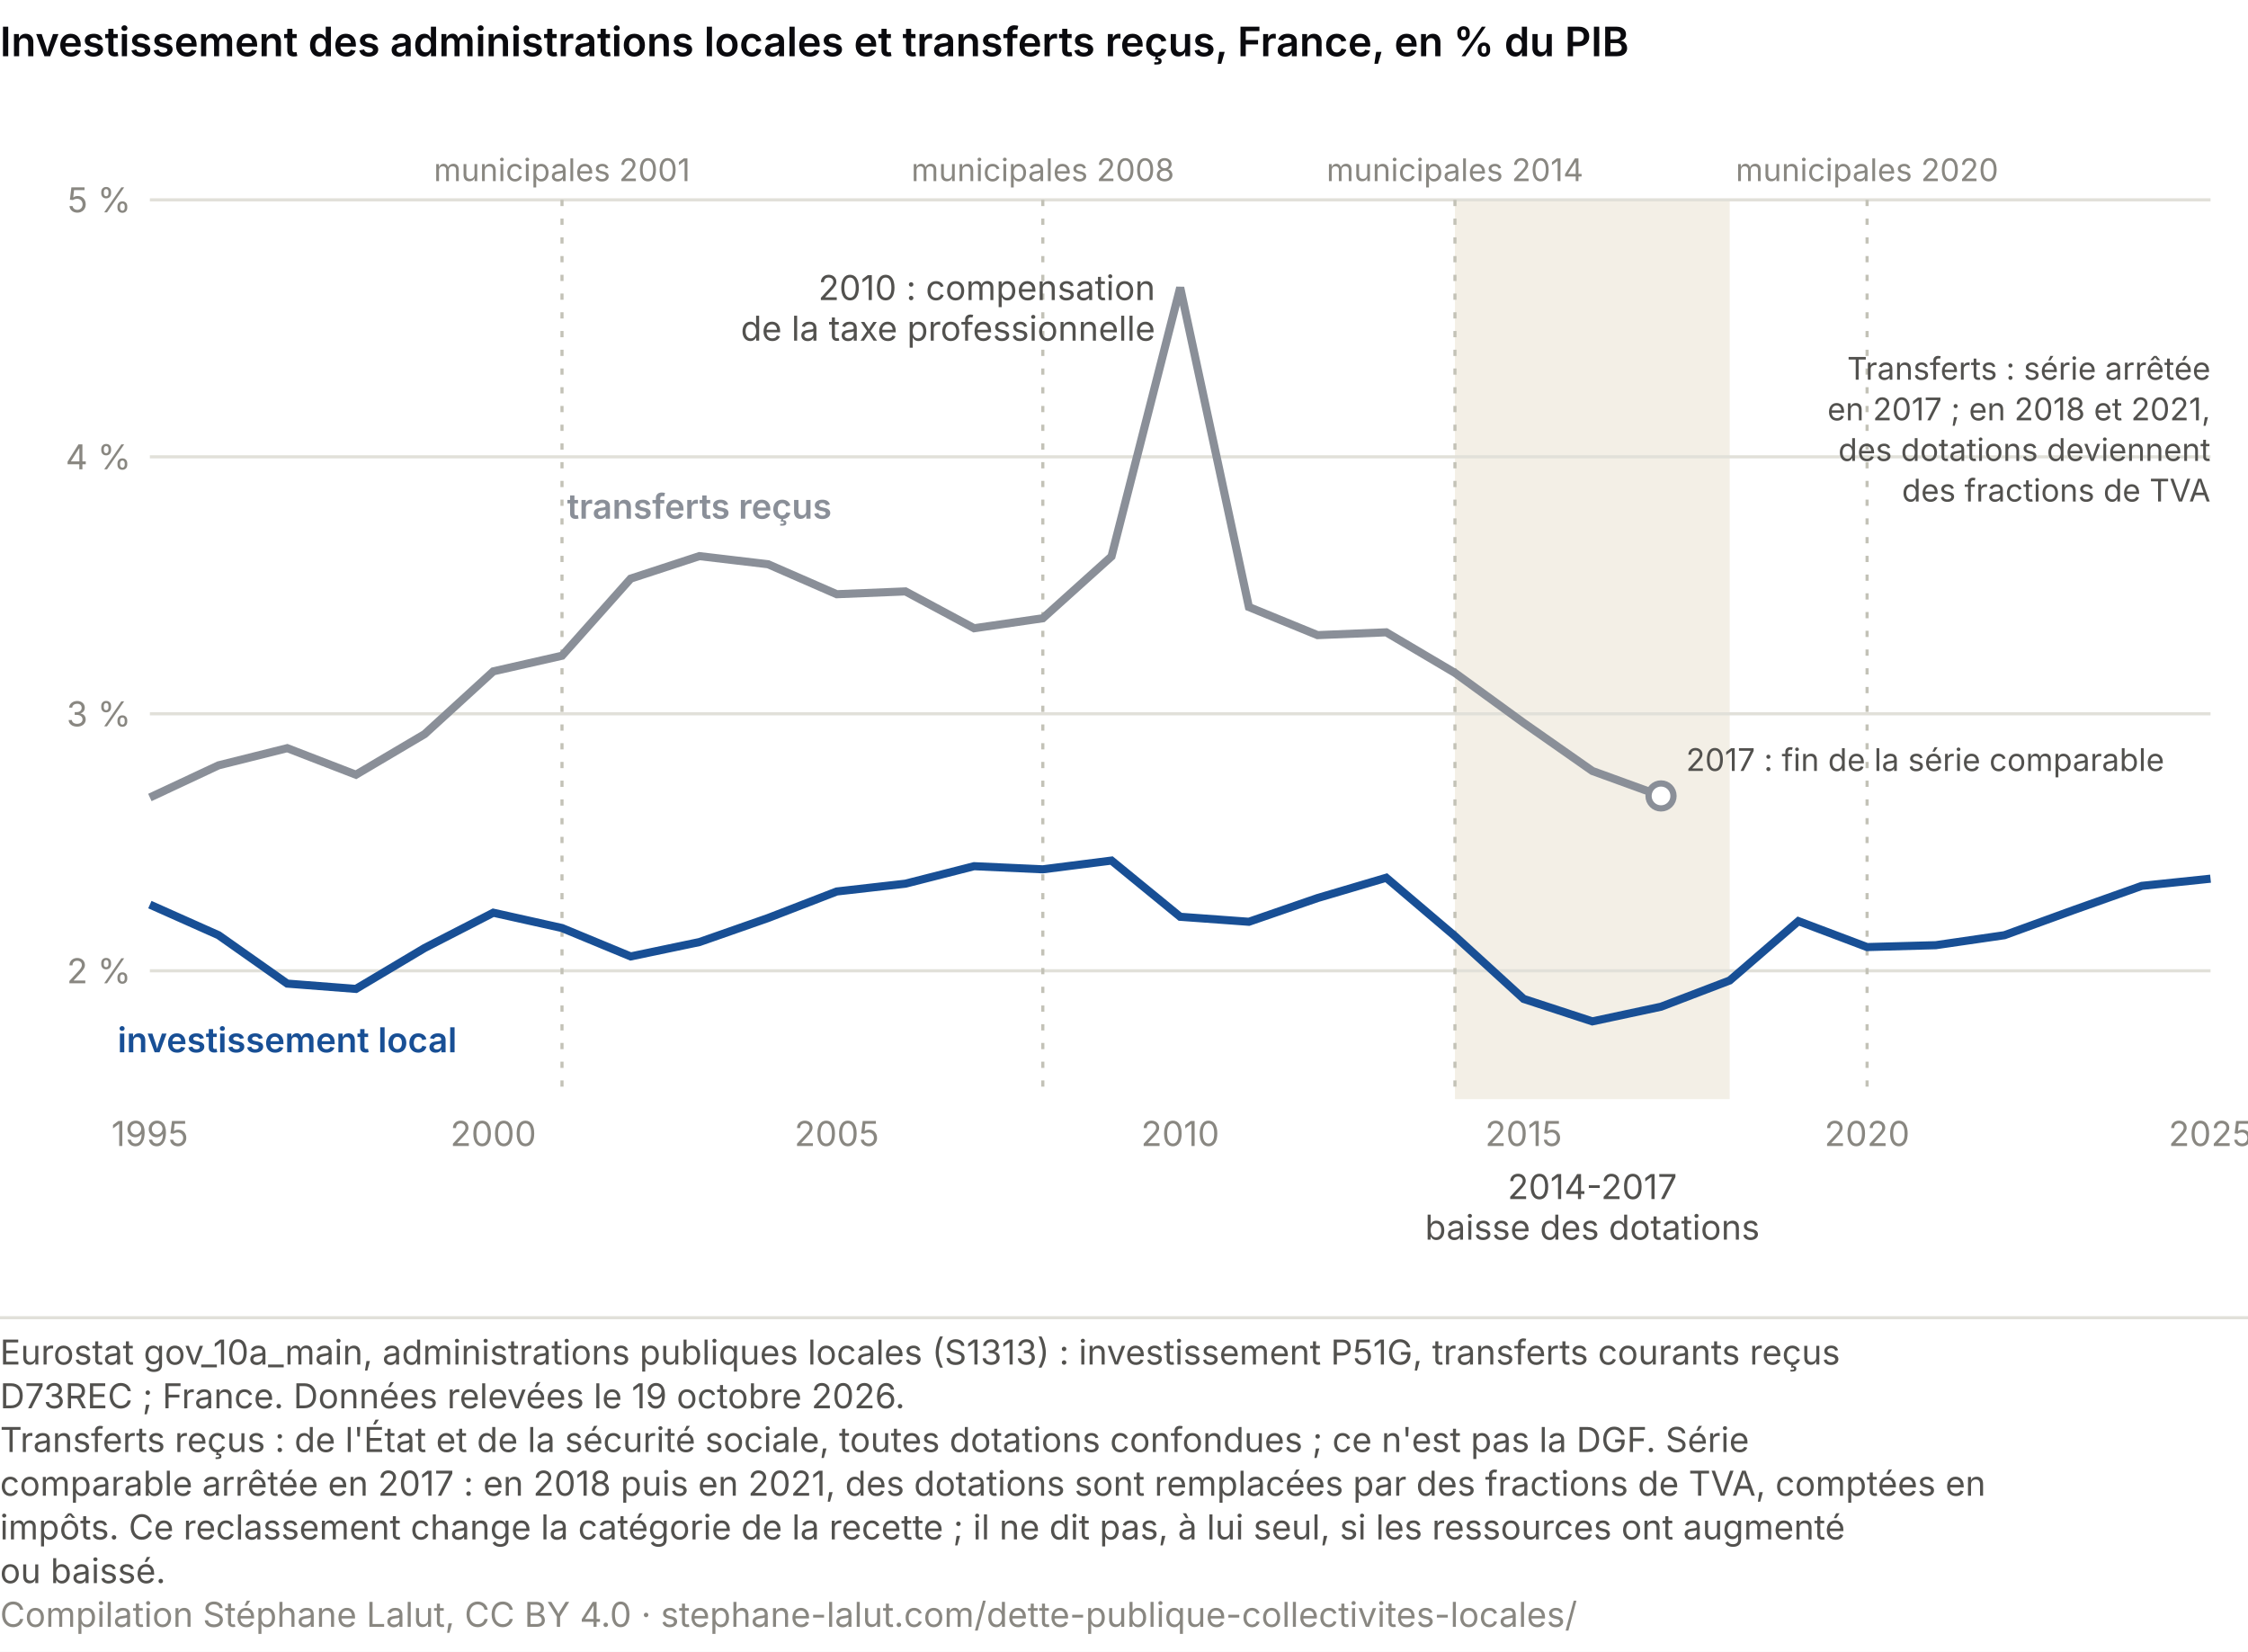
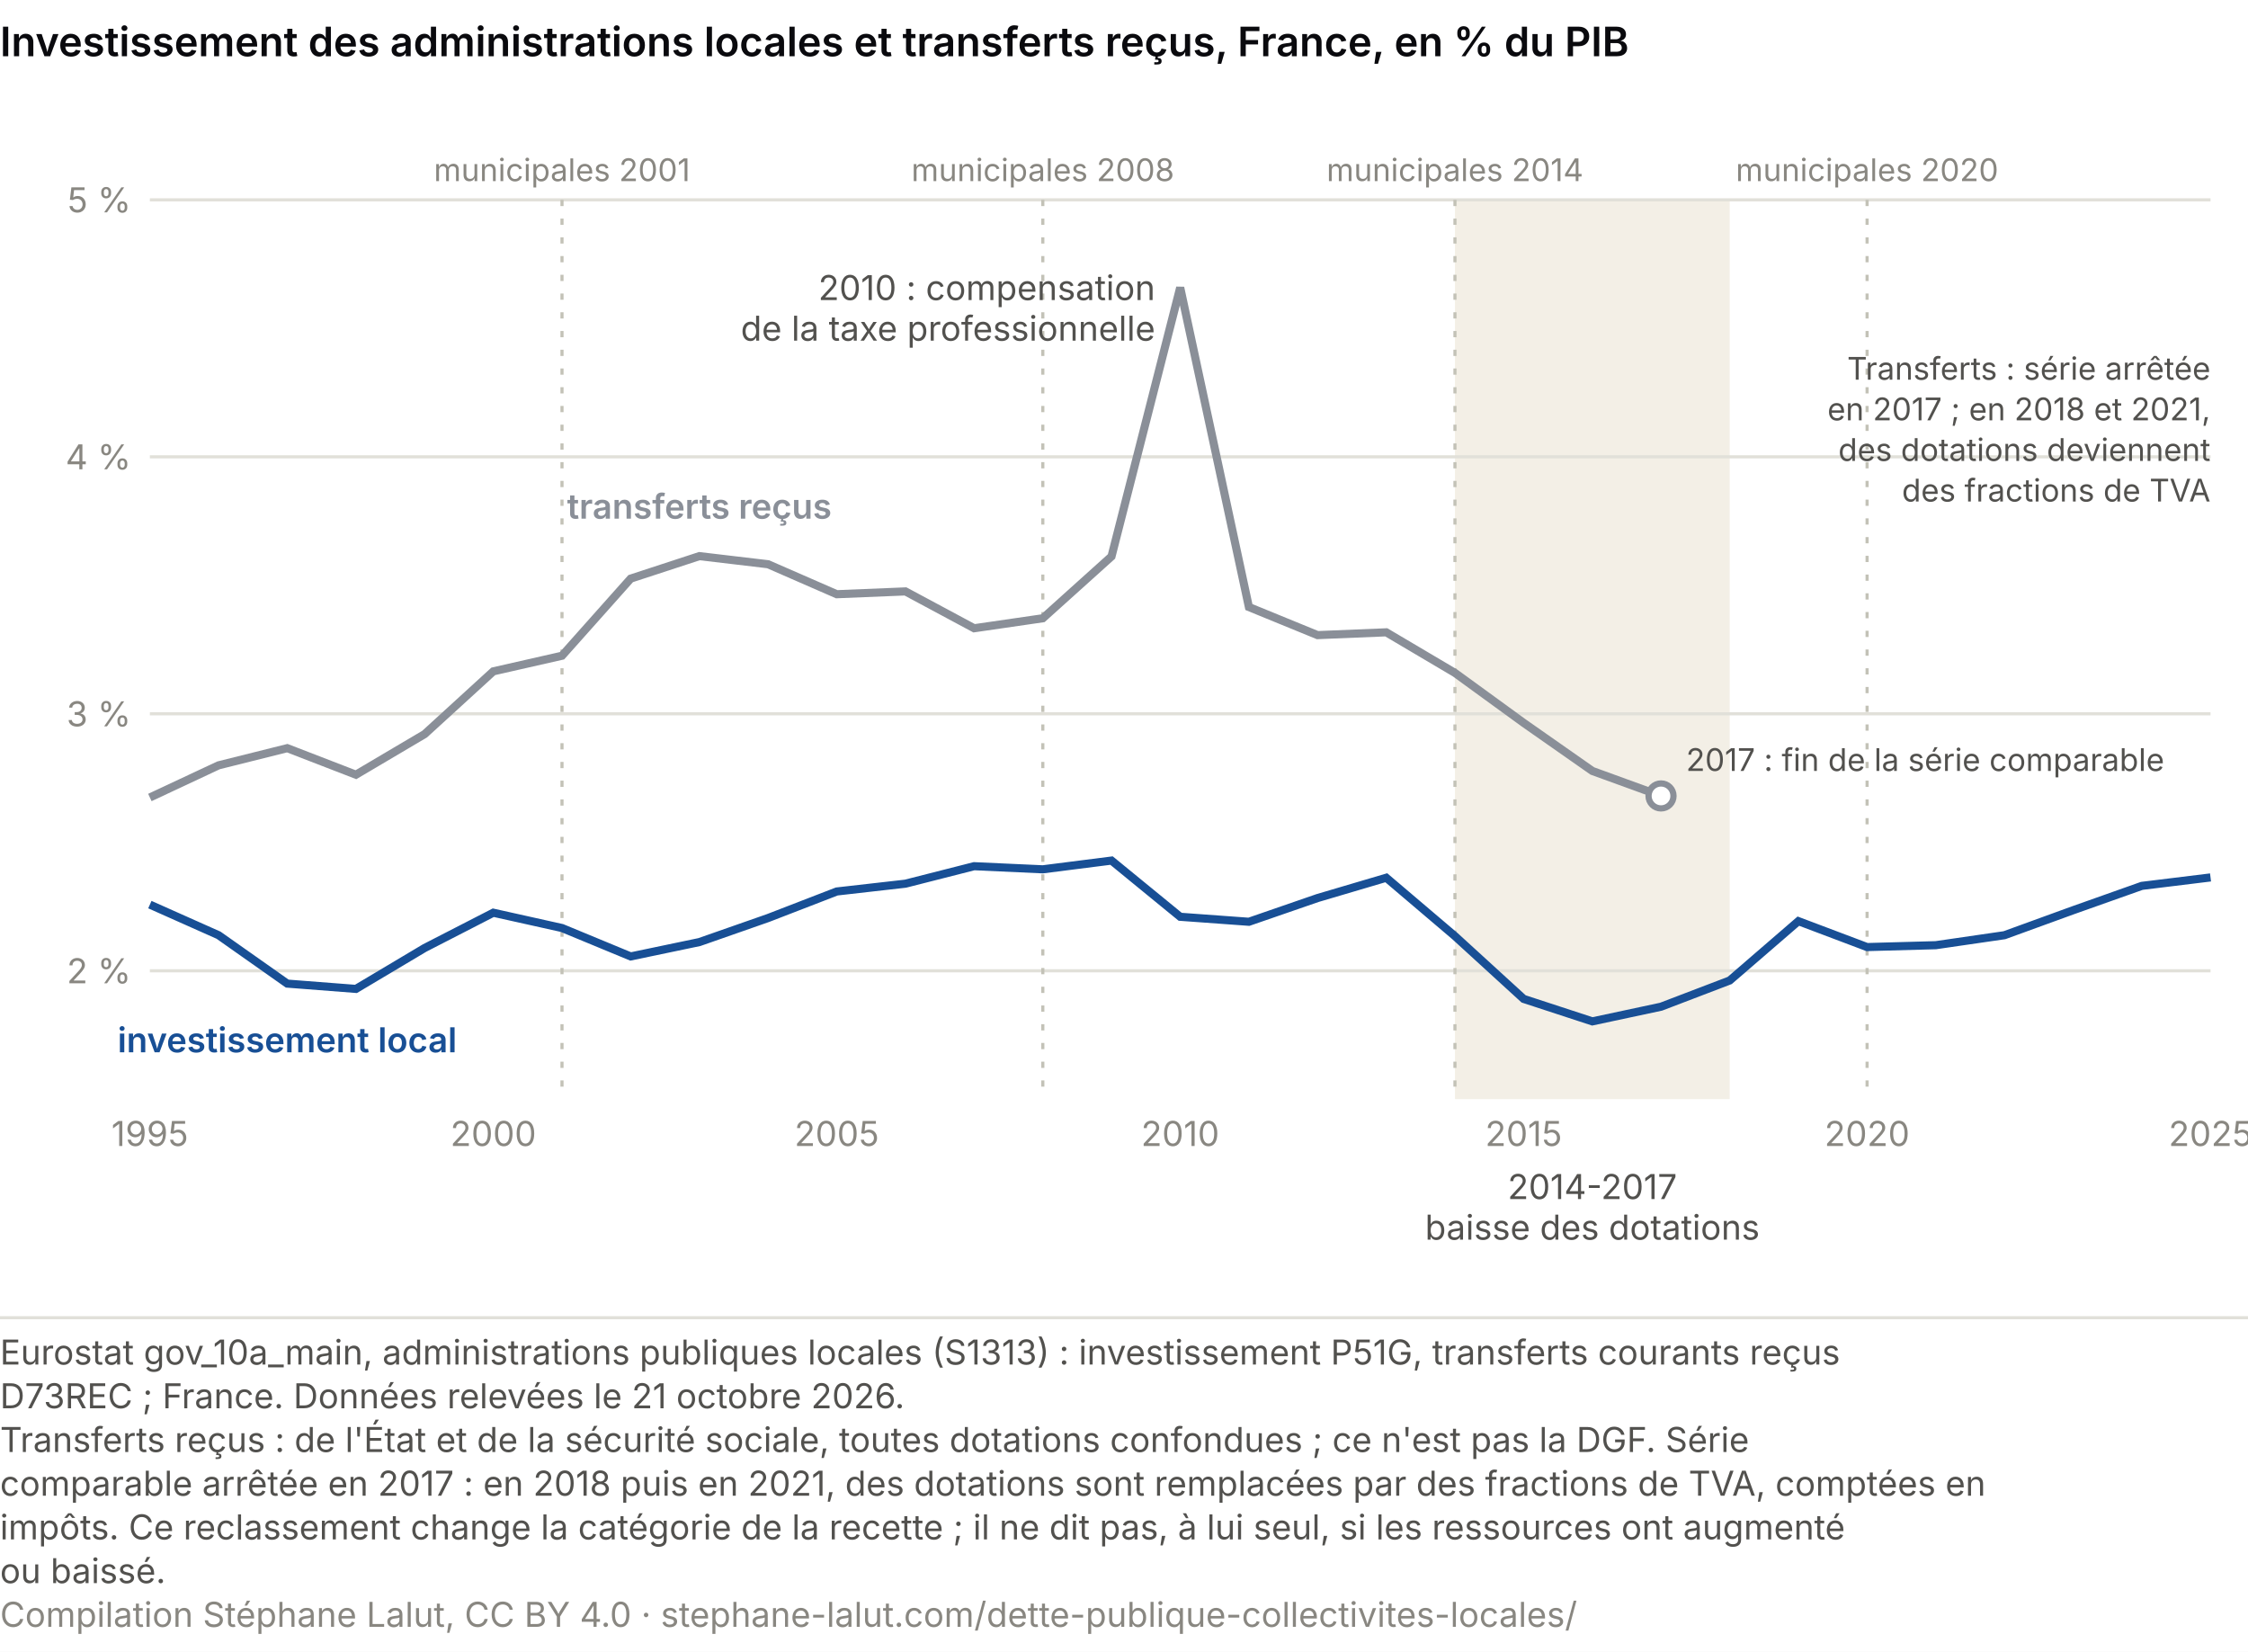
<svg xmlns="http://www.w3.org/2000/svg" viewBox="0 0 720 529" role="img" font-variant-numeric="tabular-nums" aria-labelledby="cs-t cs-d" font-family="system-ui, -apple-system, Segoe UI, sans-serif">
  <rect width="720" height="529" fill="#ffffff" />
  <text x="0" y="18" font-size="13" font-weight="600" fill="#0A0A0E">Investissement des administrations locales et transferts reçus, France, en % du PIB</text>
  <rect x="466.0" y="64" width="88.0" height="288" fill="#f3efe6" />
  <line x1="48" y1="310.9" x2="708" y2="310.9" stroke="#e1e0d9" />
  <text x="42.0" y="314.9" font-size="11" fill="#898781" text-anchor="end">2 %</text>
  <line x1="48" y1="228.6" x2="708" y2="228.6" stroke="#e1e0d9" />
  <text x="42.0" y="232.6" font-size="11" fill="#898781" text-anchor="end">3 %</text>
  <line x1="48" y1="146.3" x2="708" y2="146.3" stroke="#e1e0d9" />
  <text x="42.0" y="150.3" font-size="11" fill="#898781" text-anchor="end">4 %</text>
  <line x1="48" y1="64.0" x2="708" y2="64.0" stroke="#e1e0d9" />
  <text x="42.0" y="68.0" font-size="11" fill="#898781" text-anchor="end">5 %</text>
  <text x="48.0" y="367.0" font-size="11" fill="#898781" text-anchor="middle">1995</text>
  <text x="158.0" y="367.0" font-size="11" fill="#898781" text-anchor="middle">2000</text>
  <text x="268.0" y="367.0" font-size="11" fill="#898781" text-anchor="middle">2005</text>
  <text x="378.0" y="367.0" font-size="11" fill="#898781" text-anchor="middle">2010</text>
  <text x="488.0" y="367.0" font-size="11" fill="#898781" text-anchor="middle">2015</text>
  <text x="598.0" y="367.0" font-size="11" fill="#898781" text-anchor="middle">2020</text>
  <text x="708.0" y="367.0" font-size="11" fill="#898781" text-anchor="middle">2025</text>
  <text x="510.0" y="384.0" font-size="11" fill="#52514e" text-anchor="middle">2014-2017</text>
  <text x="510.0" y="397.0" font-size="11" fill="#52514e" text-anchor="middle">baisse des dotations</text>
  <line x1="180.0" y1="64" x2="180.0" y2="352" stroke="#c3c2b7" stroke-dasharray="2 4" />
  <text x="180.0" y="58.0" font-size="10" fill="#898781" text-anchor="middle">municipales 2001</text>
  <line x1="334.0" y1="64" x2="334.0" y2="352" stroke="#c3c2b7" stroke-dasharray="2 4" />
  <text x="334.0" y="58.0" font-size="10" fill="#898781" text-anchor="middle">municipales 2008</text>
  <line x1="466.0" y1="64" x2="466.0" y2="352" stroke="#c3c2b7" stroke-dasharray="2 4" />
  <text x="466.0" y="58.0" font-size="10" fill="#898781" text-anchor="middle">municipales 2014</text>
  <line x1="598.0" y1="64" x2="598.0" y2="352" stroke="#c3c2b7" stroke-dasharray="2 4" />
  <text x="598.0" y="58.0" font-size="10" fill="#898781" text-anchor="middle">municipales 2020</text>
  <polyline points="48.0,255.4 70.0,245.1 92.0,239.6 114.0,248.1 136.0,235.1 158.0,215.0 180.0,210.0 202.0,185.3 224.0,178.1 246.0,180.7 268.0,190.3 290.0,189.4 312.0,201.2 334.0,198.0 356.0,178.2 378.0,92.1 400.0,194.4 422.0,203.4 444.0,202.5 466.0,215.5 488.0,231.5 510.0,246.9 532.0,254.9" fill="none" stroke="#8a8f98" stroke-width="2.6" />
-   <polyline points="48.0,289.7 70.0,299.5 92.0,315.0 114.0,316.7 136.0,303.6 158.0,292.3 180.0,297.2 202.0,306.3 224.0,301.7 246.0,294.0 268.0,285.5 290.0,283.0 312.0,277.4 334.0,278.4 356.0,275.6 378.0,293.6 400.0,295.2 422.0,287.6 444.0,281.1 466.0,299.8 488.0,319.9 510.0,327.1 532.0,322.4 554.0,314.0 576.0,295.0 598.0,303.3 620.0,302.7 642.0,299.5 664.0,291.5 686.0,283.7 708.0,281.4" fill="none" stroke="#184f95" stroke-width="2.6" />
+   <polyline points="48.0,289.7 70.0,299.5 92.0,315.0 114.0,316.7 136.0,303.6 158.0,292.3 180.0,297.2 202.0,306.3 224.0,301.7 246.0,294.0 268.0,285.5 290.0,283.0 312.0,277.4 334.0,278.4 356.0,275.6 378.0,293.6 400.0,295.2 422.0,287.6 444.0,281.1 466.0,299.8 488.0,319.9 510.0,327.1 532.0,322.4 554.0,314.0 576.0,295.0 598.0,303.3 620.0,302.7 642.0,299.5 664.0,291.5 686.0,283.7 708.0,281.0" fill="none" stroke="#184f95" stroke-width="2.6" />
  <text x="370.0" y="96.1" font-size="11" fill="#52514e" text-anchor="end">2010 : compensation</text>
  <text x="370.0" y="109.1" font-size="11" fill="#52514e" text-anchor="end">de la taxe professionnelle</text>
  <circle cx="532.0" cy="254.9" r="4" fill="#ffffff" stroke="#8a8f98" stroke-width="2" />
  <text x="540.0" y="246.9" font-size="10" fill="#52514e" text-anchor="start">2017 : fin de la série comparable</text>
  <text x="708.0" y="121.6" font-size="10" fill="#52514e" text-anchor="end">Transferts : série arrêtée</text>
  <text x="708.0" y="134.6" font-size="10" fill="#52514e" text-anchor="end">en 2017 ; en 2018 et 2021,</text>
  <text x="708.0" y="147.6" font-size="10" fill="#52514e" text-anchor="end">des dotations deviennent</text>
  <text x="708.0" y="160.6" font-size="10" fill="#52514e" text-anchor="end">des fractions de TVA</text>
  <text x="224.0" y="166.1" font-size="11" fill="#8a8f98" text-anchor="middle" font-weight="600">transferts reçus</text>
  <text x="92.0" y="337.0" font-size="11" fill="#184f95" text-anchor="middle" font-weight="600">investissement local</text>
  <line x1="0" y1="422.0" x2="720" y2="422.0" stroke="#e1e0d9" />
  <text class="pied-source" x="0" y="437.0" font-size="11" fill="#52514e">Eurostat gov_10a_main, administrations publiques locales (S1313) : investissement P51G, transferts courants reçus</text>
-   <text class="pied-source" x="0" y="451.0" font-size="11" fill="#52514e">D73REC ; France. Données relevées le 19 octobre 2026.</text>
+   <text class="pied-source" x="0" y="451.0" font-size="11" fill="#52514e">D73REC ; France. Données relevées le 21 octobre 2026.</text>
  <text class="pied-note" x="0" y="465.0" font-size="11" fill="#52514e">Transferts reçus : de l'État et de la sécurité sociale, toutes dotations confondues ; ce n'est pas la DGF. Série</text>
  <text class="pied-note" x="0" y="479.0" font-size="11" fill="#52514e">comparable arrêtée en 2017 : en 2018 puis en 2021, des dotations sont remplacées par des fractions de TVA, comptées en</text>
  <text class="pied-note" x="0" y="493.0" font-size="11" fill="#52514e">impôts. Ce reclassement change la catégorie de la recette ; il ne dit pas, à lui seul, si les ressources ont augmenté</text>
  <text class="pied-note" x="0" y="507.0" font-size="11" fill="#52514e">ou baissé.</text>
  <text class="pied-licence" x="0" y="521.0" font-size="11" fill="#898781">Compilation Stéphane Lalut, CC BY 4.0 · stephane-lalut.com/dette-publique-collectivites-locales/</text>
</svg>
